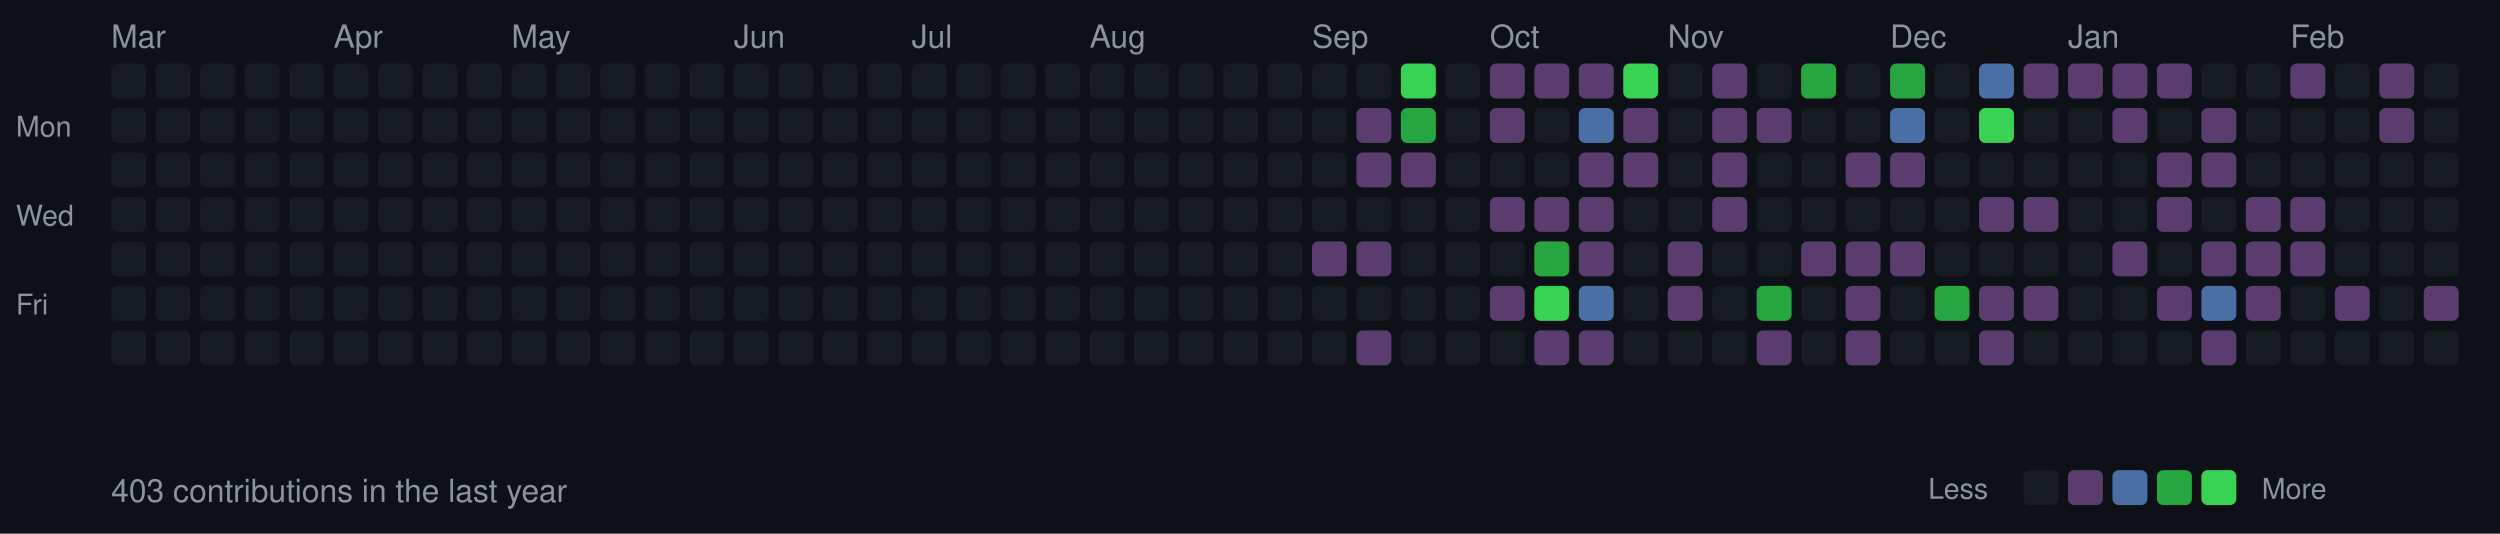
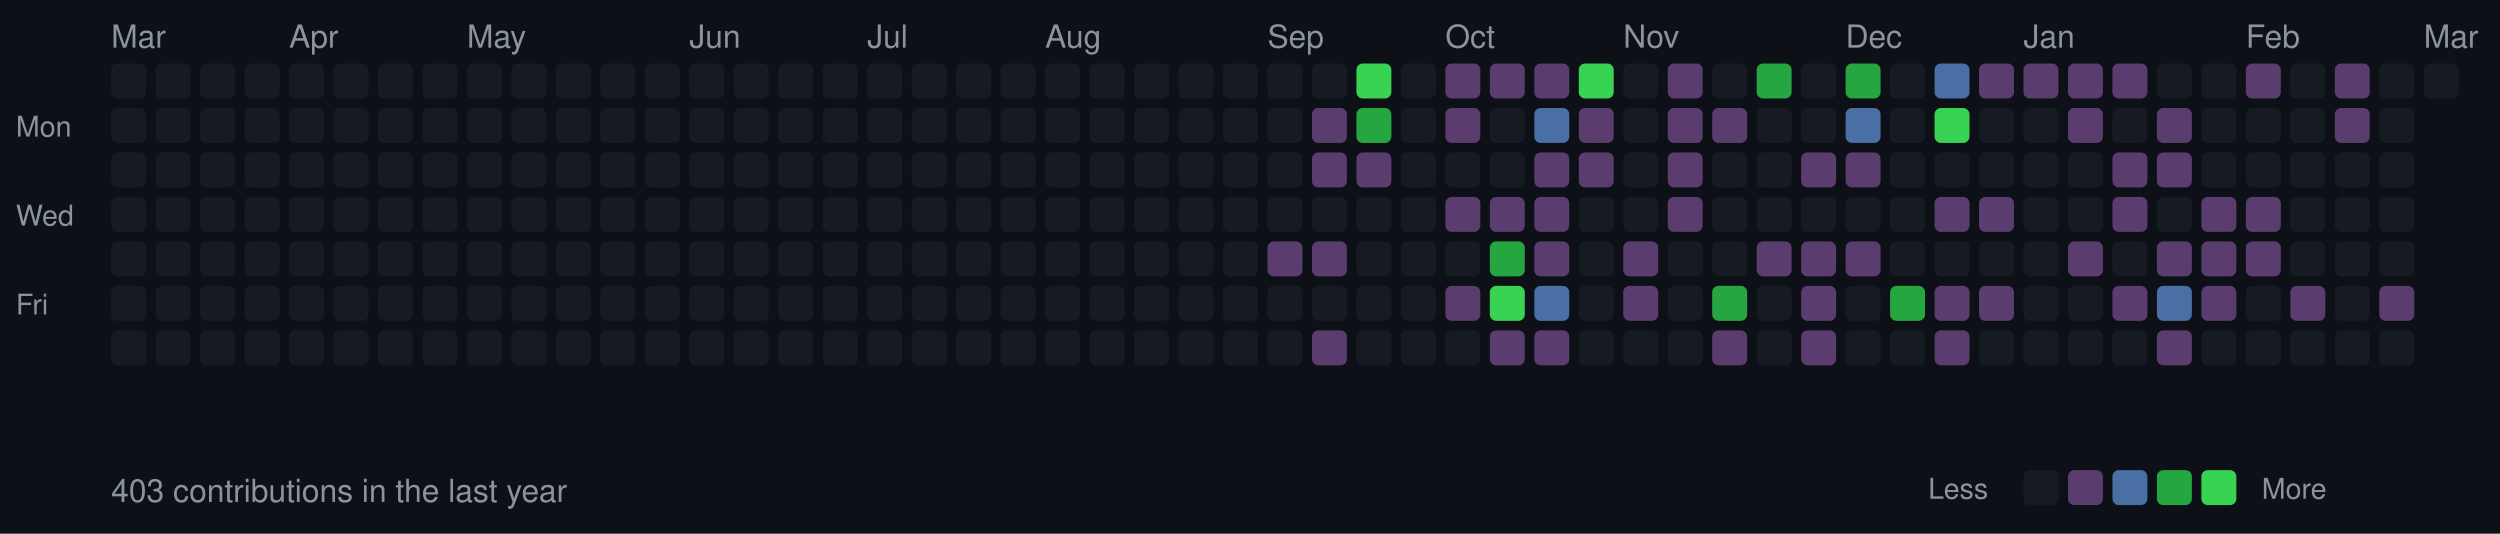
<svg xmlns="http://www.w3.org/2000/svg" width="787" height="168">
  <style>
  .month { font-size: 10px; fill: #8b949e; font-family: -apple-system, BlinkMacSystemFont, "Segoe UI", Helvetica, Arial, sans-serif; }
  .day { font-size: 9px; fill: #8b949e; font-family: -apple-system, BlinkMacSystemFont, "Segoe UI", Helvetica, Arial, sans-serif; }
  .stats { font-size: 10px; fill: #8b949e; font-family: -apple-system, BlinkMacSystemFont, "Segoe UI", Helvetica, Arial, sans-serif; }
  rect.day-cell { rx: 2; ry: 2; }
  rect.day-cell:hover { stroke: #8b949e; stroke-width: 1; }
</style>
  <rect width="787" height="168" fill="#0d1117" />
  <text x="5" y="43" class="day">Mon</text>
  <text x="5" y="71" class="day">Wed</text>
  <text x="5" y="99" class="day">Fri</text>
+   <text x="35" y="15" class="month">Mar</text>
  <rect class="day-cell" x="35" y="20" width="11" height="11" fill="#161b22" />
  <rect class="day-cell" x="35" y="34" width="11" height="11" fill="#161b22" />
  <rect class="day-cell" x="35" y="48" width="11" height="11" fill="#161b22" />
  <rect class="day-cell" x="35" y="62" width="11" height="11" fill="#161b22" />
  <rect class="day-cell" x="35" y="76" width="11" height="11" fill="#161b22" />
  <rect class="day-cell" x="35" y="90" width="11" height="11" fill="#161b22" />
-   <text x="35" y="15" class="month">Mar</text>
  <rect class="day-cell" x="35" y="104" width="11" height="11" fill="#161b22" />
  <rect class="day-cell" x="49" y="20" width="11" height="11" fill="#161b22" />
  <rect class="day-cell" x="49" y="34" width="11" height="11" fill="#161b22" />
  <rect class="day-cell" x="49" y="48" width="11" height="11" fill="#161b22" />
  <rect class="day-cell" x="49" y="62" width="11" height="11" fill="#161b22" />
  <rect class="day-cell" x="49" y="76" width="11" height="11" fill="#161b22" />
  <rect class="day-cell" x="49" y="90" width="11" height="11" fill="#161b22" />
  <rect class="day-cell" x="49" y="104" width="11" height="11" fill="#161b22" />
  <rect class="day-cell" x="63" y="20" width="11" height="11" fill="#161b22" />
  <rect class="day-cell" x="63" y="34" width="11" height="11" fill="#161b22" />
  <rect class="day-cell" x="63" y="48" width="11" height="11" fill="#161b22" />
  <rect class="day-cell" x="63" y="62" width="11" height="11" fill="#161b22" />
  <rect class="day-cell" x="63" y="76" width="11" height="11" fill="#161b22" />
  <rect class="day-cell" x="63" y="90" width="11" height="11" fill="#161b22" />
  <rect class="day-cell" x="63" y="104" width="11" height="11" fill="#161b22" />
  <rect class="day-cell" x="77" y="20" width="11" height="11" fill="#161b22" />
  <rect class="day-cell" x="77" y="34" width="11" height="11" fill="#161b22" />
  <rect class="day-cell" x="77" y="48" width="11" height="11" fill="#161b22" />
  <rect class="day-cell" x="77" y="62" width="11" height="11" fill="#161b22" />
  <rect class="day-cell" x="77" y="76" width="11" height="11" fill="#161b22" />
  <rect class="day-cell" x="77" y="90" width="11" height="11" fill="#161b22" />
  <rect class="day-cell" x="77" y="104" width="11" height="11" fill="#161b22" />
  <rect class="day-cell" x="91" y="20" width="11" height="11" fill="#161b22" />
  <rect class="day-cell" x="91" y="34" width="11" height="11" fill="#161b22" />
+   <text x="91" y="15" class="month">Apr</text>
  <rect class="day-cell" x="91" y="48" width="11" height="11" fill="#161b22" />
  <rect class="day-cell" x="91" y="62" width="11" height="11" fill="#161b22" />
  <rect class="day-cell" x="91" y="76" width="11" height="11" fill="#161b22" />
  <rect class="day-cell" x="91" y="90" width="11" height="11" fill="#161b22" />
  <rect class="day-cell" x="91" y="104" width="11" height="11" fill="#161b22" />
  <rect class="day-cell" x="105" y="20" width="11" height="11" fill="#161b22" />
  <rect class="day-cell" x="105" y="34" width="11" height="11" fill="#161b22" />
-   <text x="105" y="15" class="month">Apr</text>
  <rect class="day-cell" x="105" y="48" width="11" height="11" fill="#161b22" />
  <rect class="day-cell" x="105" y="62" width="11" height="11" fill="#161b22" />
  <rect class="day-cell" x="105" y="76" width="11" height="11" fill="#161b22" />
  <rect class="day-cell" x="105" y="90" width="11" height="11" fill="#161b22" />
  <rect class="day-cell" x="105" y="104" width="11" height="11" fill="#161b22" />
  <rect class="day-cell" x="119" y="20" width="11" height="11" fill="#161b22" />
  <rect class="day-cell" x="119" y="34" width="11" height="11" fill="#161b22" />
  <rect class="day-cell" x="119" y="48" width="11" height="11" fill="#161b22" />
  <rect class="day-cell" x="119" y="62" width="11" height="11" fill="#161b22" />
  <rect class="day-cell" x="119" y="76" width="11" height="11" fill="#161b22" />
  <rect class="day-cell" x="119" y="90" width="11" height="11" fill="#161b22" />
  <rect class="day-cell" x="119" y="104" width="11" height="11" fill="#161b22" />
  <rect class="day-cell" x="133" y="20" width="11" height="11" fill="#161b22" />
  <rect class="day-cell" x="133" y="34" width="11" height="11" fill="#161b22" />
  <rect class="day-cell" x="133" y="48" width="11" height="11" fill="#161b22" />
  <rect class="day-cell" x="133" y="62" width="11" height="11" fill="#161b22" />
  <rect class="day-cell" x="133" y="76" width="11" height="11" fill="#161b22" />
  <rect class="day-cell" x="133" y="90" width="11" height="11" fill="#161b22" />
  <rect class="day-cell" x="133" y="104" width="11" height="11" fill="#161b22" />
  <rect class="day-cell" x="147" y="20" width="11" height="11" fill="#161b22" />
  <rect class="day-cell" x="147" y="34" width="11" height="11" fill="#161b22" />
  <rect class="day-cell" x="147" y="48" width="11" height="11" fill="#161b22" />
  <rect class="day-cell" x="147" y="62" width="11" height="11" fill="#161b22" />
+   <text x="147" y="15" class="month">May</text>
  <rect class="day-cell" x="147" y="76" width="11" height="11" fill="#161b22" />
  <rect class="day-cell" x="147" y="90" width="11" height="11" fill="#161b22" />
  <rect class="day-cell" x="147" y="104" width="11" height="11" fill="#161b22" />
  <rect class="day-cell" x="161" y="20" width="11" height="11" fill="#161b22" />
  <rect class="day-cell" x="161" y="34" width="11" height="11" fill="#161b22" />
  <rect class="day-cell" x="161" y="48" width="11" height="11" fill="#161b22" />
  <rect class="day-cell" x="161" y="62" width="11" height="11" fill="#161b22" />
-   <text x="161" y="15" class="month">May</text>
  <rect class="day-cell" x="161" y="76" width="11" height="11" fill="#161b22" />
  <rect class="day-cell" x="161" y="90" width="11" height="11" fill="#161b22" />
  <rect class="day-cell" x="161" y="104" width="11" height="11" fill="#161b22" />
  <rect class="day-cell" x="175" y="20" width="11" height="11" fill="#161b22" />
  <rect class="day-cell" x="175" y="34" width="11" height="11" fill="#161b22" />
  <rect class="day-cell" x="175" y="48" width="11" height="11" fill="#161b22" />
  <rect class="day-cell" x="175" y="62" width="11" height="11" fill="#161b22" />
  <rect class="day-cell" x="175" y="76" width="11" height="11" fill="#161b22" />
  <rect class="day-cell" x="175" y="90" width="11" height="11" fill="#161b22" />
  <rect class="day-cell" x="175" y="104" width="11" height="11" fill="#161b22" />
  <rect class="day-cell" x="189" y="20" width="11" height="11" fill="#161b22" />
  <rect class="day-cell" x="189" y="34" width="11" height="11" fill="#161b22" />
  <rect class="day-cell" x="189" y="48" width="11" height="11" fill="#161b22" />
  <rect class="day-cell" x="189" y="62" width="11" height="11" fill="#161b22" />
  <rect class="day-cell" x="189" y="76" width="11" height="11" fill="#161b22" />
  <rect class="day-cell" x="189" y="90" width="11" height="11" fill="#161b22" />
  <rect class="day-cell" x="189" y="104" width="11" height="11" fill="#161b22" />
  <rect class="day-cell" x="203" y="20" width="11" height="11" fill="#161b22" />
  <rect class="day-cell" x="203" y="34" width="11" height="11" fill="#161b22" />
  <rect class="day-cell" x="203" y="48" width="11" height="11" fill="#161b22" />
  <rect class="day-cell" x="203" y="62" width="11" height="11" fill="#161b22" />
  <rect class="day-cell" x="203" y="76" width="11" height="11" fill="#161b22" />
  <rect class="day-cell" x="203" y="90" width="11" height="11" fill="#161b22" />
  <rect class="day-cell" x="203" y="104" width="11" height="11" fill="#161b22" />
+   <text x="217" y="15" class="month">Jun</text>
  <rect class="day-cell" x="217" y="20" width="11" height="11" fill="#161b22" />
  <rect class="day-cell" x="217" y="34" width="11" height="11" fill="#161b22" />
  <rect class="day-cell" x="217" y="48" width="11" height="11" fill="#161b22" />
  <rect class="day-cell" x="217" y="62" width="11" height="11" fill="#161b22" />
  <rect class="day-cell" x="217" y="76" width="11" height="11" fill="#161b22" />
  <rect class="day-cell" x="217" y="90" width="11" height="11" fill="#161b22" />
  <rect class="day-cell" x="217" y="104" width="11" height="11" fill="#161b22" />
-   <text x="231" y="15" class="month">Jun</text>
  <rect class="day-cell" x="231" y="20" width="11" height="11" fill="#161b22" />
  <rect class="day-cell" x="231" y="34" width="11" height="11" fill="#161b22" />
  <rect class="day-cell" x="231" y="48" width="11" height="11" fill="#161b22" />
  <rect class="day-cell" x="231" y="62" width="11" height="11" fill="#161b22" />
  <rect class="day-cell" x="231" y="76" width="11" height="11" fill="#161b22" />
  <rect class="day-cell" x="231" y="90" width="11" height="11" fill="#161b22" />
  <rect class="day-cell" x="231" y="104" width="11" height="11" fill="#161b22" />
  <rect class="day-cell" x="245" y="20" width="11" height="11" fill="#161b22" />
  <rect class="day-cell" x="245" y="34" width="11" height="11" fill="#161b22" />
  <rect class="day-cell" x="245" y="48" width="11" height="11" fill="#161b22" />
  <rect class="day-cell" x="245" y="62" width="11" height="11" fill="#161b22" />
  <rect class="day-cell" x="245" y="76" width="11" height="11" fill="#161b22" />
  <rect class="day-cell" x="245" y="90" width="11" height="11" fill="#161b22" />
  <rect class="day-cell" x="245" y="104" width="11" height="11" fill="#161b22" />
  <rect class="day-cell" x="259" y="20" width="11" height="11" fill="#161b22" />
  <rect class="day-cell" x="259" y="34" width="11" height="11" fill="#161b22" />
  <rect class="day-cell" x="259" y="48" width="11" height="11" fill="#161b22" />
  <rect class="day-cell" x="259" y="62" width="11" height="11" fill="#161b22" />
  <rect class="day-cell" x="259" y="76" width="11" height="11" fill="#161b22" />
  <rect class="day-cell" x="259" y="90" width="11" height="11" fill="#161b22" />
  <rect class="day-cell" x="259" y="104" width="11" height="11" fill="#161b22" />
  <rect class="day-cell" x="273" y="20" width="11" height="11" fill="#161b22" />
  <rect class="day-cell" x="273" y="34" width="11" height="11" fill="#161b22" />
+   <text x="273" y="15" class="month">Jul</text>
  <rect class="day-cell" x="273" y="48" width="11" height="11" fill="#161b22" />
  <rect class="day-cell" x="273" y="62" width="11" height="11" fill="#161b22" />
  <rect class="day-cell" x="273" y="76" width="11" height="11" fill="#161b22" />
  <rect class="day-cell" x="273" y="90" width="11" height="11" fill="#161b22" />
  <rect class="day-cell" x="273" y="104" width="11" height="11" fill="#161b22" />
  <rect class="day-cell" x="287" y="20" width="11" height="11" fill="#161b22" />
  <rect class="day-cell" x="287" y="34" width="11" height="11" fill="#161b22" />
-   <text x="287" y="15" class="month">Jul</text>
  <rect class="day-cell" x="287" y="48" width="11" height="11" fill="#161b22" />
  <rect class="day-cell" x="287" y="62" width="11" height="11" fill="#161b22" />
  <rect class="day-cell" x="287" y="76" width="11" height="11" fill="#161b22" />
  <rect class="day-cell" x="287" y="90" width="11" height="11" fill="#161b22" />
  <rect class="day-cell" x="287" y="104" width="11" height="11" fill="#161b22" />
  <rect class="day-cell" x="301" y="20" width="11" height="11" fill="#161b22" />
  <rect class="day-cell" x="301" y="34" width="11" height="11" fill="#161b22" />
  <rect class="day-cell" x="301" y="48" width="11" height="11" fill="#161b22" />
  <rect class="day-cell" x="301" y="62" width="11" height="11" fill="#161b22" />
  <rect class="day-cell" x="301" y="76" width="11" height="11" fill="#161b22" />
  <rect class="day-cell" x="301" y="90" width="11" height="11" fill="#161b22" />
  <rect class="day-cell" x="301" y="104" width="11" height="11" fill="#161b22" />
  <rect class="day-cell" x="315" y="20" width="11" height="11" fill="#161b22" />
  <rect class="day-cell" x="315" y="34" width="11" height="11" fill="#161b22" />
  <rect class="day-cell" x="315" y="48" width="11" height="11" fill="#161b22" />
  <rect class="day-cell" x="315" y="62" width="11" height="11" fill="#161b22" />
  <rect class="day-cell" x="315" y="76" width="11" height="11" fill="#161b22" />
  <rect class="day-cell" x="315" y="90" width="11" height="11" fill="#161b22" />
  <rect class="day-cell" x="315" y="104" width="11" height="11" fill="#161b22" />
  <rect class="day-cell" x="329" y="20" width="11" height="11" fill="#161b22" />
  <rect class="day-cell" x="329" y="34" width="11" height="11" fill="#161b22" />
  <rect class="day-cell" x="329" y="48" width="11" height="11" fill="#161b22" />
  <rect class="day-cell" x="329" y="62" width="11" height="11" fill="#161b22" />
  <rect class="day-cell" x="329" y="76" width="11" height="11" fill="#161b22" />
+   <text x="329" y="15" class="month">Aug</text>
  <rect class="day-cell" x="329" y="90" width="11" height="11" fill="#161b22" />
  <rect class="day-cell" x="329" y="104" width="11" height="11" fill="#161b22" />
  <rect class="day-cell" x="343" y="20" width="11" height="11" fill="#161b22" />
  <rect class="day-cell" x="343" y="34" width="11" height="11" fill="#161b22" />
  <rect class="day-cell" x="343" y="48" width="11" height="11" fill="#161b22" />
  <rect class="day-cell" x="343" y="62" width="11" height="11" fill="#161b22" />
  <rect class="day-cell" x="343" y="76" width="11" height="11" fill="#161b22" />
-   <text x="343" y="15" class="month">Aug</text>
  <rect class="day-cell" x="343" y="90" width="11" height="11" fill="#161b22" />
  <rect class="day-cell" x="343" y="104" width="11" height="11" fill="#161b22" />
  <rect class="day-cell" x="357" y="20" width="11" height="11" fill="#161b22" />
  <rect class="day-cell" x="357" y="34" width="11" height="11" fill="#161b22" />
  <rect class="day-cell" x="357" y="48" width="11" height="11" fill="#161b22" />
  <rect class="day-cell" x="357" y="62" width="11" height="11" fill="#161b22" />
  <rect class="day-cell" x="357" y="76" width="11" height="11" fill="#161b22" />
  <rect class="day-cell" x="357" y="90" width="11" height="11" fill="#161b22" />
  <rect class="day-cell" x="357" y="104" width="11" height="11" fill="#161b22" />
  <rect class="day-cell" x="371" y="20" width="11" height="11" fill="#161b22" />
  <rect class="day-cell" x="371" y="34" width="11" height="11" fill="#161b22" />
  <rect class="day-cell" x="371" y="48" width="11" height="11" fill="#161b22" />
  <rect class="day-cell" x="371" y="62" width="11" height="11" fill="#161b22" />
  <rect class="day-cell" x="371" y="76" width="11" height="11" fill="#161b22" />
  <rect class="day-cell" x="371" y="90" width="11" height="11" fill="#161b22" />
  <rect class="day-cell" x="371" y="104" width="11" height="11" fill="#161b22" />
  <rect class="day-cell" x="385" y="20" width="11" height="11" fill="#161b22" />
  <rect class="day-cell" x="385" y="34" width="11" height="11" fill="#161b22" />
  <rect class="day-cell" x="385" y="48" width="11" height="11" fill="#161b22" />
  <rect class="day-cell" x="385" y="62" width="11" height="11" fill="#161b22" />
  <rect class="day-cell" x="385" y="76" width="11" height="11" fill="#161b22" />
  <rect class="day-cell" x="385" y="90" width="11" height="11" fill="#161b22" />
  <rect class="day-cell" x="385" y="104" width="11" height="11" fill="#161b22" />
  <rect class="day-cell" x="399" y="20" width="11" height="11" fill="#161b22" />
+   <text x="399" y="15" class="month">Sep</text>
  <rect class="day-cell" x="399" y="34" width="11" height="11" fill="#161b22" />
  <rect class="day-cell" x="399" y="48" width="11" height="11" fill="#161b22" />
  <rect class="day-cell" x="399" y="62" width="11" height="11" fill="#161b22" />
-   <rect class="day-cell" x="399" y="76" width="11" height="11" fill="#161b22" />
+   <rect class="day-cell" x="399" y="76" width="11" height="11" fill="#5a3d6e" />
  <rect class="day-cell" x="399" y="90" width="11" height="11" fill="#161b22" />
  <rect class="day-cell" x="399" y="104" width="11" height="11" fill="#161b22" />
  <rect class="day-cell" x="413" y="20" width="11" height="11" fill="#161b22" />
-   <text x="413" y="15" class="month">Sep</text>
-   <rect class="day-cell" x="413" y="34" width="11" height="11" fill="#161b22" />
-   <rect class="day-cell" x="413" y="48" width="11" height="11" fill="#161b22" />
+   <rect class="day-cell" x="413" y="34" width="11" height="11" fill="#5a3d6e" />
+   <rect class="day-cell" x="413" y="48" width="11" height="11" fill="#5a3d6e" />
  <rect class="day-cell" x="413" y="62" width="11" height="11" fill="#161b22" />
  <rect class="day-cell" x="413" y="76" width="11" height="11" fill="#5a3d6e" />
  <rect class="day-cell" x="413" y="90" width="11" height="11" fill="#161b22" />
-   <rect class="day-cell" x="413" y="104" width="11" height="11" fill="#161b22" />
-   <rect class="day-cell" x="427" y="20" width="11" height="11" fill="#161b22" />
-   <rect class="day-cell" x="427" y="34" width="11" height="11" fill="#5a3d6e" />
+   <rect class="day-cell" x="413" y="104" width="11" height="11" fill="#5a3d6e" />
+   <rect class="day-cell" x="427" y="20" width="11" height="11" fill="#39d353" />
+   <rect class="day-cell" x="427" y="34" width="11" height="11" fill="#26a641" />
  <rect class="day-cell" x="427" y="48" width="11" height="11" fill="#5a3d6e" />
  <rect class="day-cell" x="427" y="62" width="11" height="11" fill="#161b22" />
-   <rect class="day-cell" x="427" y="76" width="11" height="11" fill="#5a3d6e" />
+   <rect class="day-cell" x="427" y="76" width="11" height="11" fill="#161b22" />
  <rect class="day-cell" x="427" y="90" width="11" height="11" fill="#161b22" />
-   <rect class="day-cell" x="427" y="104" width="11" height="11" fill="#5a3d6e" />
-   <rect class="day-cell" x="441" y="20" width="11" height="11" fill="#39d353" />
-   <rect class="day-cell" x="441" y="34" width="11" height="11" fill="#26a641" />
-   <rect class="day-cell" x="441" y="48" width="11" height="11" fill="#5a3d6e" />
+   <rect class="day-cell" x="427" y="104" width="11" height="11" fill="#161b22" />
+   <rect class="day-cell" x="441" y="20" width="11" height="11" fill="#161b22" />
+   <rect class="day-cell" x="441" y="34" width="11" height="11" fill="#161b22" />
+   <rect class="day-cell" x="441" y="48" width="11" height="11" fill="#161b22" />
  <rect class="day-cell" x="441" y="62" width="11" height="11" fill="#161b22" />
  <rect class="day-cell" x="441" y="76" width="11" height="11" fill="#161b22" />
  <rect class="day-cell" x="441" y="90" width="11" height="11" fill="#161b22" />
  <rect class="day-cell" x="441" y="104" width="11" height="11" fill="#161b22" />
-   <rect class="day-cell" x="455" y="20" width="11" height="11" fill="#161b22" />
-   <rect class="day-cell" x="455" y="34" width="11" height="11" fill="#161b22" />
+   <rect class="day-cell" x="455" y="20" width="11" height="11" fill="#5a3d6e" />
+   <rect class="day-cell" x="455" y="34" width="11" height="11" fill="#5a3d6e" />
  <rect class="day-cell" x="455" y="48" width="11" height="11" fill="#161b22" />
-   <rect class="day-cell" x="455" y="62" width="11" height="11" fill="#161b22" />
+   <text x="455" y="15" class="month">Oct</text>
+   <rect class="day-cell" x="455" y="62" width="11" height="11" fill="#5a3d6e" />
  <rect class="day-cell" x="455" y="76" width="11" height="11" fill="#161b22" />
-   <rect class="day-cell" x="455" y="90" width="11" height="11" fill="#161b22" />
+   <rect class="day-cell" x="455" y="90" width="11" height="11" fill="#5a3d6e" />
  <rect class="day-cell" x="455" y="104" width="11" height="11" fill="#161b22" />
  <rect class="day-cell" x="469" y="20" width="11" height="11" fill="#5a3d6e" />
-   <rect class="day-cell" x="469" y="34" width="11" height="11" fill="#5a3d6e" />
+   <rect class="day-cell" x="469" y="34" width="11" height="11" fill="#161b22" />
  <rect class="day-cell" x="469" y="48" width="11" height="11" fill="#161b22" />
-   <text x="469" y="15" class="month">Oct</text>
  <rect class="day-cell" x="469" y="62" width="11" height="11" fill="#5a3d6e" />
-   <rect class="day-cell" x="469" y="76" width="11" height="11" fill="#161b22" />
-   <rect class="day-cell" x="469" y="90" width="11" height="11" fill="#5a3d6e" />
-   <rect class="day-cell" x="469" y="104" width="11" height="11" fill="#161b22" />
+   <rect class="day-cell" x="469" y="76" width="11" height="11" fill="#26a641" />
+   <rect class="day-cell" x="469" y="90" width="11" height="11" fill="#39d353" />
+   <rect class="day-cell" x="469" y="104" width="11" height="11" fill="#5a3d6e" />
  <rect class="day-cell" x="483" y="20" width="11" height="11" fill="#5a3d6e" />
-   <rect class="day-cell" x="483" y="34" width="11" height="11" fill="#161b22" />
-   <rect class="day-cell" x="483" y="48" width="11" height="11" fill="#161b22" />
+   <rect class="day-cell" x="483" y="34" width="11" height="11" fill="#4a6fa5" />
+   <rect class="day-cell" x="483" y="48" width="11" height="11" fill="#5a3d6e" />
  <rect class="day-cell" x="483" y="62" width="11" height="11" fill="#5a3d6e" />
-   <rect class="day-cell" x="483" y="76" width="11" height="11" fill="#26a641" />
-   <rect class="day-cell" x="483" y="90" width="11" height="11" fill="#39d353" />
+   <rect class="day-cell" x="483" y="76" width="11" height="11" fill="#5a3d6e" />
+   <rect class="day-cell" x="483" y="90" width="11" height="11" fill="#4a6fa5" />
  <rect class="day-cell" x="483" y="104" width="11" height="11" fill="#5a3d6e" />
-   <rect class="day-cell" x="497" y="20" width="11" height="11" fill="#5a3d6e" />
-   <rect class="day-cell" x="497" y="34" width="11" height="11" fill="#4a6fa5" />
+   <rect class="day-cell" x="497" y="20" width="11" height="11" fill="#39d353" />
+   <rect class="day-cell" x="497" y="34" width="11" height="11" fill="#5a3d6e" />
  <rect class="day-cell" x="497" y="48" width="11" height="11" fill="#5a3d6e" />
-   <rect class="day-cell" x="497" y="62" width="11" height="11" fill="#5a3d6e" />
-   <rect class="day-cell" x="497" y="76" width="11" height="11" fill="#5a3d6e" />
-   <rect class="day-cell" x="497" y="90" width="11" height="11" fill="#4a6fa5" />
-   <rect class="day-cell" x="497" y="104" width="11" height="11" fill="#5a3d6e" />
-   <rect class="day-cell" x="511" y="20" width="11" height="11" fill="#39d353" />
-   <rect class="day-cell" x="511" y="34" width="11" height="11" fill="#5a3d6e" />
-   <rect class="day-cell" x="511" y="48" width="11" height="11" fill="#5a3d6e" />
+   <rect class="day-cell" x="497" y="62" width="11" height="11" fill="#161b22" />
+   <rect class="day-cell" x="497" y="76" width="11" height="11" fill="#161b22" />
+   <rect class="day-cell" x="497" y="90" width="11" height="11" fill="#161b22" />
+   <rect class="day-cell" x="497" y="104" width="11" height="11" fill="#161b22" />
+   <rect class="day-cell" x="511" y="20" width="11" height="11" fill="#161b22" />
+   <rect class="day-cell" x="511" y="34" width="11" height="11" fill="#161b22" />
+   <rect class="day-cell" x="511" y="48" width="11" height="11" fill="#161b22" />
  <rect class="day-cell" x="511" y="62" width="11" height="11" fill="#161b22" />
-   <rect class="day-cell" x="511" y="76" width="11" height="11" fill="#161b22" />
-   <rect class="day-cell" x="511" y="90" width="11" height="11" fill="#161b22" />
+   <rect class="day-cell" x="511" y="76" width="11" height="11" fill="#5a3d6e" />
+   <rect class="day-cell" x="511" y="90" width="11" height="11" fill="#5a3d6e" />
+   <text x="511" y="15" class="month">Nov</text>
  <rect class="day-cell" x="511" y="104" width="11" height="11" fill="#161b22" />
-   <rect class="day-cell" x="525" y="20" width="11" height="11" fill="#161b22" />
-   <rect class="day-cell" x="525" y="34" width="11" height="11" fill="#161b22" />
-   <rect class="day-cell" x="525" y="48" width="11" height="11" fill="#161b22" />
-   <rect class="day-cell" x="525" y="62" width="11" height="11" fill="#161b22" />
-   <rect class="day-cell" x="525" y="76" width="11" height="11" fill="#5a3d6e" />
-   <rect class="day-cell" x="525" y="90" width="11" height="11" fill="#5a3d6e" />
-   <text x="525" y="15" class="month">Nov</text>
+   <rect class="day-cell" x="525" y="20" width="11" height="11" fill="#5a3d6e" />
+   <rect class="day-cell" x="525" y="34" width="11" height="11" fill="#5a3d6e" />
+   <rect class="day-cell" x="525" y="48" width="11" height="11" fill="#5a3d6e" />
+   <rect class="day-cell" x="525" y="62" width="11" height="11" fill="#5a3d6e" />
+   <rect class="day-cell" x="525" y="76" width="11" height="11" fill="#161b22" />
+   <rect class="day-cell" x="525" y="90" width="11" height="11" fill="#161b22" />
  <rect class="day-cell" x="525" y="104" width="11" height="11" fill="#161b22" />
-   <rect class="day-cell" x="539" y="20" width="11" height="11" fill="#5a3d6e" />
+   <rect class="day-cell" x="539" y="20" width="11" height="11" fill="#161b22" />
  <rect class="day-cell" x="539" y="34" width="11" height="11" fill="#5a3d6e" />
-   <rect class="day-cell" x="539" y="48" width="11" height="11" fill="#5a3d6e" />
-   <rect class="day-cell" x="539" y="62" width="11" height="11" fill="#5a3d6e" />
+   <rect class="day-cell" x="539" y="48" width="11" height="11" fill="#161b22" />
+   <rect class="day-cell" x="539" y="62" width="11" height="11" fill="#161b22" />
  <rect class="day-cell" x="539" y="76" width="11" height="11" fill="#161b22" />
-   <rect class="day-cell" x="539" y="90" width="11" height="11" fill="#161b22" />
-   <rect class="day-cell" x="539" y="104" width="11" height="11" fill="#161b22" />
-   <rect class="day-cell" x="553" y="20" width="11" height="11" fill="#161b22" />
-   <rect class="day-cell" x="553" y="34" width="11" height="11" fill="#5a3d6e" />
+   <rect class="day-cell" x="539" y="90" width="11" height="11" fill="#26a641" />
+   <rect class="day-cell" x="539" y="104" width="11" height="11" fill="#5a3d6e" />
+   <rect class="day-cell" x="553" y="20" width="11" height="11" fill="#26a641" />
+   <rect class="day-cell" x="553" y="34" width="11" height="11" fill="#161b22" />
  <rect class="day-cell" x="553" y="48" width="11" height="11" fill="#161b22" />
  <rect class="day-cell" x="553" y="62" width="11" height="11" fill="#161b22" />
-   <rect class="day-cell" x="553" y="76" width="11" height="11" fill="#161b22" />
-   <rect class="day-cell" x="553" y="90" width="11" height="11" fill="#26a641" />
-   <rect class="day-cell" x="553" y="104" width="11" height="11" fill="#5a3d6e" />
-   <rect class="day-cell" x="567" y="20" width="11" height="11" fill="#26a641" />
+   <rect class="day-cell" x="553" y="76" width="11" height="11" fill="#5a3d6e" />
+   <rect class="day-cell" x="553" y="90" width="11" height="11" fill="#161b22" />
+   <rect class="day-cell" x="553" y="104" width="11" height="11" fill="#161b22" />
+   <rect class="day-cell" x="567" y="20" width="11" height="11" fill="#161b22" />
  <rect class="day-cell" x="567" y="34" width="11" height="11" fill="#161b22" />
-   <rect class="day-cell" x="567" y="48" width="11" height="11" fill="#161b22" />
+   <rect class="day-cell" x="567" y="48" width="11" height="11" fill="#5a3d6e" />
  <rect class="day-cell" x="567" y="62" width="11" height="11" fill="#161b22" />
  <rect class="day-cell" x="567" y="76" width="11" height="11" fill="#5a3d6e" />
-   <rect class="day-cell" x="567" y="90" width="11" height="11" fill="#161b22" />
-   <rect class="day-cell" x="567" y="104" width="11" height="11" fill="#161b22" />
-   <rect class="day-cell" x="581" y="20" width="11" height="11" fill="#161b22" />
-   <rect class="day-cell" x="581" y="34" width="11" height="11" fill="#161b22" />
+   <rect class="day-cell" x="567" y="90" width="11" height="11" fill="#5a3d6e" />
+   <rect class="day-cell" x="567" y="104" width="11" height="11" fill="#5a3d6e" />
+   <rect class="day-cell" x="581" y="20" width="11" height="11" fill="#26a641" />
+   <text x="581" y="15" class="month">Dec</text>
+   <rect class="day-cell" x="581" y="34" width="11" height="11" fill="#4a6fa5" />
  <rect class="day-cell" x="581" y="48" width="11" height="11" fill="#5a3d6e" />
  <rect class="day-cell" x="581" y="62" width="11" height="11" fill="#161b22" />
  <rect class="day-cell" x="581" y="76" width="11" height="11" fill="#5a3d6e" />
-   <rect class="day-cell" x="581" y="90" width="11" height="11" fill="#5a3d6e" />
-   <rect class="day-cell" x="581" y="104" width="11" height="11" fill="#5a3d6e" />
-   <rect class="day-cell" x="595" y="20" width="11" height="11" fill="#26a641" />
-   <text x="595" y="15" class="month">Dec</text>
-   <rect class="day-cell" x="595" y="34" width="11" height="11" fill="#4a6fa5" />
-   <rect class="day-cell" x="595" y="48" width="11" height="11" fill="#5a3d6e" />
+   <rect class="day-cell" x="581" y="90" width="11" height="11" fill="#161b22" />
+   <rect class="day-cell" x="581" y="104" width="11" height="11" fill="#161b22" />
+   <rect class="day-cell" x="595" y="20" width="11" height="11" fill="#161b22" />
+   <rect class="day-cell" x="595" y="34" width="11" height="11" fill="#161b22" />
+   <rect class="day-cell" x="595" y="48" width="11" height="11" fill="#161b22" />
  <rect class="day-cell" x="595" y="62" width="11" height="11" fill="#161b22" />
-   <rect class="day-cell" x="595" y="76" width="11" height="11" fill="#5a3d6e" />
-   <rect class="day-cell" x="595" y="90" width="11" height="11" fill="#161b22" />
+   <rect class="day-cell" x="595" y="76" width="11" height="11" fill="#161b22" />
+   <rect class="day-cell" x="595" y="90" width="11" height="11" fill="#26a641" />
  <rect class="day-cell" x="595" y="104" width="11" height="11" fill="#161b22" />
-   <rect class="day-cell" x="609" y="20" width="11" height="11" fill="#161b22" />
-   <rect class="day-cell" x="609" y="34" width="11" height="11" fill="#161b22" />
+   <rect class="day-cell" x="609" y="20" width="11" height="11" fill="#4a6fa5" />
+   <rect class="day-cell" x="609" y="34" width="11" height="11" fill="#39d353" />
  <rect class="day-cell" x="609" y="48" width="11" height="11" fill="#161b22" />
-   <rect class="day-cell" x="609" y="62" width="11" height="11" fill="#161b22" />
+   <rect class="day-cell" x="609" y="62" width="11" height="11" fill="#5a3d6e" />
  <rect class="day-cell" x="609" y="76" width="11" height="11" fill="#161b22" />
-   <rect class="day-cell" x="609" y="90" width="11" height="11" fill="#26a641" />
-   <rect class="day-cell" x="609" y="104" width="11" height="11" fill="#161b22" />
-   <rect class="day-cell" x="623" y="20" width="11" height="11" fill="#4a6fa5" />
-   <rect class="day-cell" x="623" y="34" width="11" height="11" fill="#39d353" />
+   <rect class="day-cell" x="609" y="90" width="11" height="11" fill="#5a3d6e" />
+   <rect class="day-cell" x="609" y="104" width="11" height="11" fill="#5a3d6e" />
+   <rect class="day-cell" x="623" y="20" width="11" height="11" fill="#5a3d6e" />
+   <rect class="day-cell" x="623" y="34" width="11" height="11" fill="#161b22" />
  <rect class="day-cell" x="623" y="48" width="11" height="11" fill="#161b22" />
  <rect class="day-cell" x="623" y="62" width="11" height="11" fill="#5a3d6e" />
  <rect class="day-cell" x="623" y="76" width="11" height="11" fill="#161b22" />
  <rect class="day-cell" x="623" y="90" width="11" height="11" fill="#5a3d6e" />
-   <rect class="day-cell" x="623" y="104" width="11" height="11" fill="#5a3d6e" />
+   <rect class="day-cell" x="623" y="104" width="11" height="11" fill="#161b22" />
  <rect class="day-cell" x="637" y="20" width="11" height="11" fill="#5a3d6e" />
  <rect class="day-cell" x="637" y="34" width="11" height="11" fill="#161b22" />
  <rect class="day-cell" x="637" y="48" width="11" height="11" fill="#161b22" />
-   <rect class="day-cell" x="637" y="62" width="11" height="11" fill="#5a3d6e" />
+   <rect class="day-cell" x="637" y="62" width="11" height="11" fill="#161b22" />
+   <text x="637" y="15" class="month">Jan</text>
  <rect class="day-cell" x="637" y="76" width="11" height="11" fill="#161b22" />
-   <rect class="day-cell" x="637" y="90" width="11" height="11" fill="#5a3d6e" />
+   <rect class="day-cell" x="637" y="90" width="11" height="11" fill="#161b22" />
  <rect class="day-cell" x="637" y="104" width="11" height="11" fill="#161b22" />
  <rect class="day-cell" x="651" y="20" width="11" height="11" fill="#5a3d6e" />
-   <rect class="day-cell" x="651" y="34" width="11" height="11" fill="#161b22" />
+   <rect class="day-cell" x="651" y="34" width="11" height="11" fill="#5a3d6e" />
  <rect class="day-cell" x="651" y="48" width="11" height="11" fill="#161b22" />
  <rect class="day-cell" x="651" y="62" width="11" height="11" fill="#161b22" />
-   <text x="651" y="15" class="month">Jan</text>
-   <rect class="day-cell" x="651" y="76" width="11" height="11" fill="#161b22" />
+   <rect class="day-cell" x="651" y="76" width="11" height="11" fill="#5a3d6e" />
  <rect class="day-cell" x="651" y="90" width="11" height="11" fill="#161b22" />
  <rect class="day-cell" x="651" y="104" width="11" height="11" fill="#161b22" />
  <rect class="day-cell" x="665" y="20" width="11" height="11" fill="#5a3d6e" />
-   <rect class="day-cell" x="665" y="34" width="11" height="11" fill="#5a3d6e" />
-   <rect class="day-cell" x="665" y="48" width="11" height="11" fill="#161b22" />
-   <rect class="day-cell" x="665" y="62" width="11" height="11" fill="#161b22" />
-   <rect class="day-cell" x="665" y="76" width="11" height="11" fill="#5a3d6e" />
-   <rect class="day-cell" x="665" y="90" width="11" height="11" fill="#161b22" />
+   <rect class="day-cell" x="665" y="34" width="11" height="11" fill="#161b22" />
+   <rect class="day-cell" x="665" y="48" width="11" height="11" fill="#5a3d6e" />
+   <rect class="day-cell" x="665" y="62" width="11" height="11" fill="#5a3d6e" />
+   <rect class="day-cell" x="665" y="76" width="11" height="11" fill="#161b22" />
+   <rect class="day-cell" x="665" y="90" width="11" height="11" fill="#5a3d6e" />
  <rect class="day-cell" x="665" y="104" width="11" height="11" fill="#161b22" />
-   <rect class="day-cell" x="679" y="20" width="11" height="11" fill="#5a3d6e" />
-   <rect class="day-cell" x="679" y="34" width="11" height="11" fill="#161b22" />
+   <rect class="day-cell" x="679" y="20" width="11" height="11" fill="#161b22" />
+   <rect class="day-cell" x="679" y="34" width="11" height="11" fill="#5a3d6e" />
  <rect class="day-cell" x="679" y="48" width="11" height="11" fill="#5a3d6e" />
-   <rect class="day-cell" x="679" y="62" width="11" height="11" fill="#5a3d6e" />
-   <rect class="day-cell" x="679" y="76" width="11" height="11" fill="#161b22" />
-   <rect class="day-cell" x="679" y="90" width="11" height="11" fill="#5a3d6e" />
-   <rect class="day-cell" x="679" y="104" width="11" height="11" fill="#161b22" />
+   <rect class="day-cell" x="679" y="62" width="11" height="11" fill="#161b22" />
+   <rect class="day-cell" x="679" y="76" width="11" height="11" fill="#5a3d6e" />
+   <rect class="day-cell" x="679" y="90" width="11" height="11" fill="#4a6fa5" />
+   <rect class="day-cell" x="679" y="104" width="11" height="11" fill="#5a3d6e" />
  <rect class="day-cell" x="693" y="20" width="11" height="11" fill="#161b22" />
-   <rect class="day-cell" x="693" y="34" width="11" height="11" fill="#5a3d6e" />
-   <rect class="day-cell" x="693" y="48" width="11" height="11" fill="#5a3d6e" />
-   <rect class="day-cell" x="693" y="62" width="11" height="11" fill="#161b22" />
+   <rect class="day-cell" x="693" y="34" width="11" height="11" fill="#161b22" />
+   <rect class="day-cell" x="693" y="48" width="11" height="11" fill="#161b22" />
+   <rect class="day-cell" x="693" y="62" width="11" height="11" fill="#5a3d6e" />
  <rect class="day-cell" x="693" y="76" width="11" height="11" fill="#5a3d6e" />
-   <rect class="day-cell" x="693" y="90" width="11" height="11" fill="#4a6fa5" />
-   <rect class="day-cell" x="693" y="104" width="11" height="11" fill="#5a3d6e" />
-   <rect class="day-cell" x="707" y="20" width="11" height="11" fill="#161b22" />
+   <rect class="day-cell" x="693" y="90" width="11" height="11" fill="#5a3d6e" />
+   <rect class="day-cell" x="693" y="104" width="11" height="11" fill="#161b22" />
+   <text x="707" y="15" class="month">Feb</text>
+   <rect class="day-cell" x="707" y="20" width="11" height="11" fill="#5a3d6e" />
  <rect class="day-cell" x="707" y="34" width="11" height="11" fill="#161b22" />
  <rect class="day-cell" x="707" y="48" width="11" height="11" fill="#161b22" />
  <rect class="day-cell" x="707" y="62" width="11" height="11" fill="#5a3d6e" />
  <rect class="day-cell" x="707" y="76" width="11" height="11" fill="#5a3d6e" />
-   <rect class="day-cell" x="707" y="90" width="11" height="11" fill="#5a3d6e" />
+   <rect class="day-cell" x="707" y="90" width="11" height="11" fill="#161b22" />
  <rect class="day-cell" x="707" y="104" width="11" height="11" fill="#161b22" />
-   <text x="721" y="15" class="month">Feb</text>
-   <rect class="day-cell" x="721" y="20" width="11" height="11" fill="#5a3d6e" />
+   <rect class="day-cell" x="721" y="20" width="11" height="11" fill="#161b22" />
  <rect class="day-cell" x="721" y="34" width="11" height="11" fill="#161b22" />
  <rect class="day-cell" x="721" y="48" width="11" height="11" fill="#161b22" />
-   <rect class="day-cell" x="721" y="62" width="11" height="11" fill="#5a3d6e" />
-   <rect class="day-cell" x="721" y="76" width="11" height="11" fill="#5a3d6e" />
-   <rect class="day-cell" x="721" y="90" width="11" height="11" fill="#161b22" />
+   <rect class="day-cell" x="721" y="62" width="11" height="11" fill="#161b22" />
+   <rect class="day-cell" x="721" y="76" width="11" height="11" fill="#161b22" />
+   <rect class="day-cell" x="721" y="90" width="11" height="11" fill="#5a3d6e" />
  <rect class="day-cell" x="721" y="104" width="11" height="11" fill="#161b22" />
-   <rect class="day-cell" x="735" y="20" width="11" height="11" fill="#161b22" />
-   <rect class="day-cell" x="735" y="34" width="11" height="11" fill="#161b22" />
+   <rect class="day-cell" x="735" y="20" width="11" height="11" fill="#5a3d6e" />
+   <rect class="day-cell" x="735" y="34" width="11" height="11" fill="#5a3d6e" />
  <rect class="day-cell" x="735" y="48" width="11" height="11" fill="#161b22" />
  <rect class="day-cell" x="735" y="62" width="11" height="11" fill="#161b22" />
  <rect class="day-cell" x="735" y="76" width="11" height="11" fill="#161b22" />
-   <rect class="day-cell" x="735" y="90" width="11" height="11" fill="#5a3d6e" />
+   <rect class="day-cell" x="735" y="90" width="11" height="11" fill="#161b22" />
  <rect class="day-cell" x="735" y="104" width="11" height="11" fill="#161b22" />
-   <rect class="day-cell" x="749" y="20" width="11" height="11" fill="#5a3d6e" />
-   <rect class="day-cell" x="749" y="34" width="11" height="11" fill="#5a3d6e" />
+   <rect class="day-cell" x="749" y="20" width="11" height="11" fill="#161b22" />
+   <rect class="day-cell" x="749" y="34" width="11" height="11" fill="#161b22" />
  <rect class="day-cell" x="749" y="48" width="11" height="11" fill="#161b22" />
  <rect class="day-cell" x="749" y="62" width="11" height="11" fill="#161b22" />
  <rect class="day-cell" x="749" y="76" width="11" height="11" fill="#161b22" />
-   <rect class="day-cell" x="749" y="90" width="11" height="11" fill="#161b22" />
+   <rect class="day-cell" x="749" y="90" width="11" height="11" fill="#5a3d6e" />
  <rect class="day-cell" x="749" y="104" width="11" height="11" fill="#161b22" />
+   <text x="763" y="15" class="month">Mar</text>
  <rect class="day-cell" x="763" y="20" width="11" height="11" fill="#161b22" />
-   <rect class="day-cell" x="763" y="34" width="11" height="11" fill="#161b22" />
-   <rect class="day-cell" x="763" y="48" width="11" height="11" fill="#161b22" />
-   <rect class="day-cell" x="763" y="62" width="11" height="11" fill="#161b22" />
-   <rect class="day-cell" x="763" y="76" width="11" height="11" fill="#161b22" />
-   <rect class="day-cell" x="763" y="90" width="11" height="11" fill="#5a3d6e" />
-   <rect class="day-cell" x="763" y="104" width="11" height="11" fill="#161b22" />
  <text x="607" y="157" class="day">Less</text>
  <rect x="637" y="148" width="11" height="11" fill="#161b22" rx="2" ry="2" />
  <rect x="651" y="148" width="11" height="11" fill="#5a3d6e" rx="2" ry="2" />
  <rect x="665" y="148" width="11" height="11" fill="#4a6fa5" rx="2" ry="2" />
  <rect x="679" y="148" width="11" height="11" fill="#26a641" rx="2" ry="2" />
  <rect x="693" y="148" width="11" height="11" fill="#39d353" rx="2" ry="2" />
  <text x="712" y="157" class="day">More</text>
  <text x="35" y="158" class="stats">403 contributions in the last year</text>
</svg>
